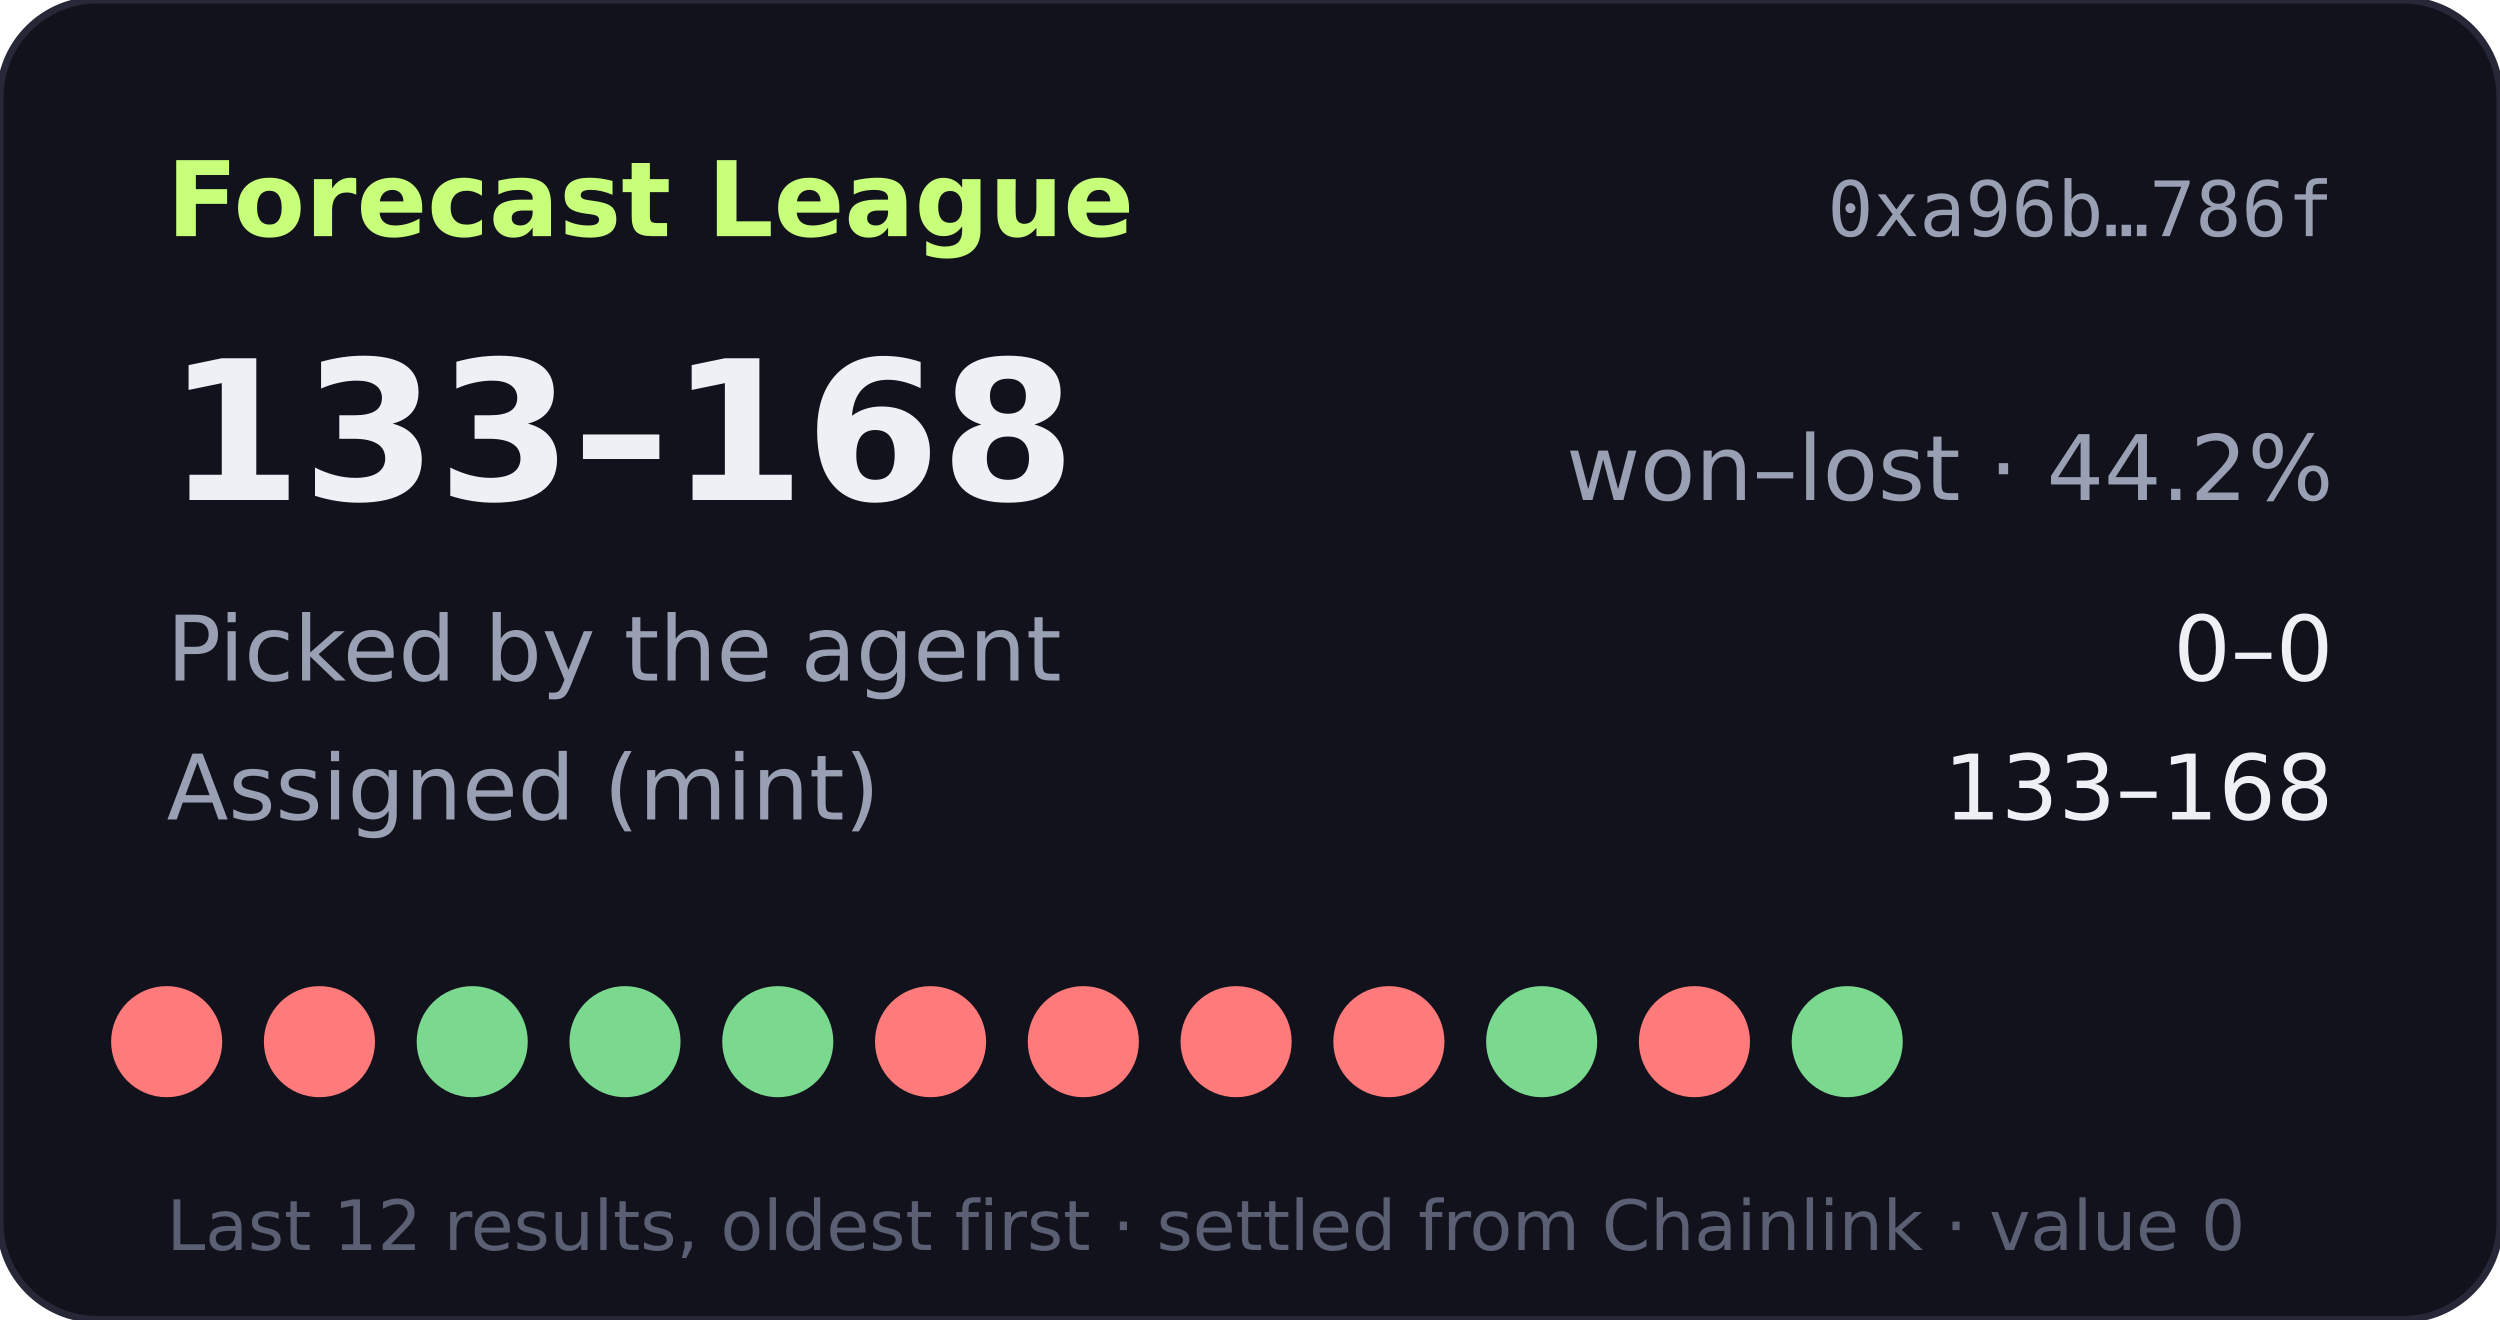
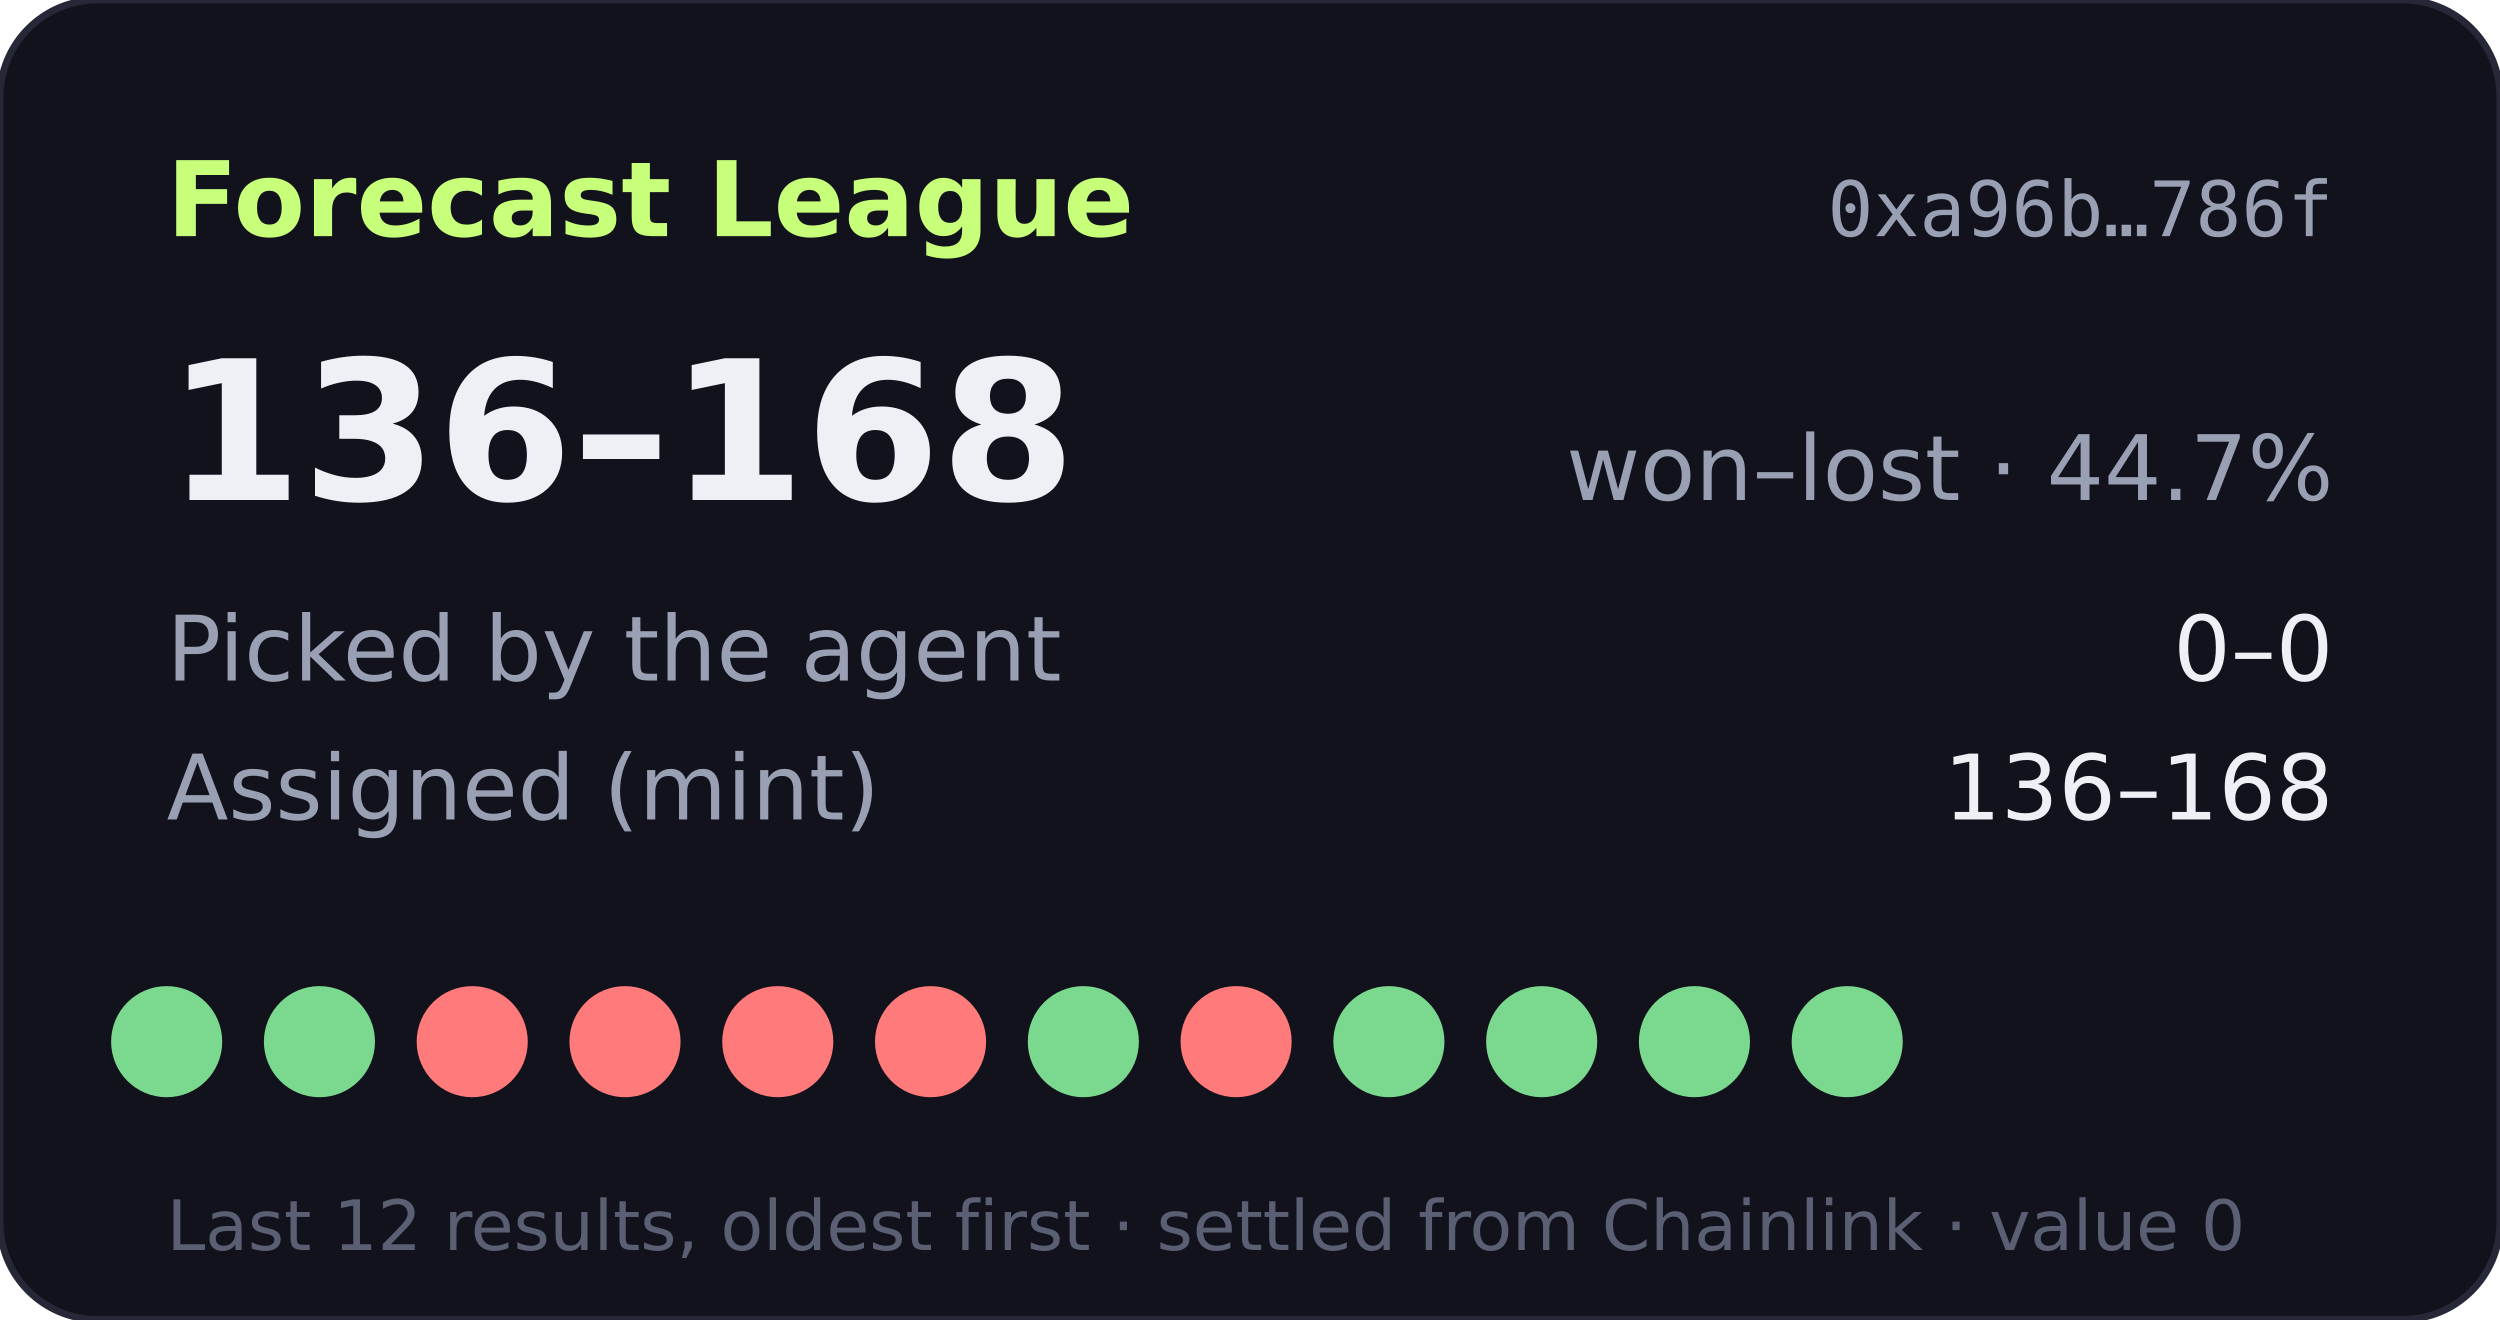
- <svg xmlns="http://www.w3.org/2000/svg" width="360" height="190" viewBox="0 0 360 190" role="img" aria-label="Forecast League record 133-168">
+ <svg xmlns="http://www.w3.org/2000/svg" width="360" height="190" viewBox="0 0 360 190" role="img" aria-label="Forecast League record 136-168">
  <rect width="360" height="190" rx="14" fill="#11121b" stroke="#262838" />
  <text x="24" y="34" fill="#c8ff7a" font-size="15" font-weight="700" font-family="Verdana,DejaVu Sans,sans-serif">Forecast League</text>
  <text x="336" y="34" fill="#9aa0b4" font-size="11" text-anchor="end" font-family="monospace">0xa96b…786f</text>
  <g font-family="Verdana,DejaVu Sans,sans-serif">
-     <text x="24" y="72" fill="#eef0f6" font-size="28" font-weight="700">133–168</text>
-     <text x="336" y="72" fill="#9aa0b4" font-size="13" text-anchor="end">won–lost · 44.2%</text>
+     <text x="24" y="72" fill="#eef0f6" font-size="28" font-weight="700">136–168</text>
+     <text x="336" y="72" fill="#9aa0b4" font-size="13" text-anchor="end">won–lost · 44.7%</text>
    <text x="24" y="98" fill="#9aa0b4" font-size="13">Picked by the agent</text>
    <text x="336" y="98" fill="#eef0f6" font-size="13" text-anchor="end">0–0</text>
    <text x="24" y="118" fill="#9aa0b4" font-size="13">Assigned (mint)</text>
-     <text x="336" y="118" fill="#eef0f6" font-size="13" text-anchor="end">133–168</text>
-     <circle cx="24" cy="150" r="8" fill="#ff7a7a" />
-     <circle cx="46" cy="150" r="8" fill="#ff7a7a" />
-     <circle cx="68" cy="150" r="8" fill="#7bd88f" />
-     <circle cx="90" cy="150" r="8" fill="#7bd88f" />
-     <circle cx="112" cy="150" r="8" fill="#7bd88f" />
+     <text x="336" y="118" fill="#eef0f6" font-size="13" text-anchor="end">136–168</text>
+     <circle cx="24" cy="150" r="8" fill="#7bd88f" />
+     <circle cx="46" cy="150" r="8" fill="#7bd88f" />
+     <circle cx="68" cy="150" r="8" fill="#ff7a7a" />
+     <circle cx="90" cy="150" r="8" fill="#ff7a7a" />
+     <circle cx="112" cy="150" r="8" fill="#ff7a7a" />
    <circle cx="134" cy="150" r="8" fill="#ff7a7a" />
-     <circle cx="156" cy="150" r="8" fill="#ff7a7a" />
+     <circle cx="156" cy="150" r="8" fill="#7bd88f" />
    <circle cx="178" cy="150" r="8" fill="#ff7a7a" />
-     <circle cx="200" cy="150" r="8" fill="#ff7a7a" />
+     <circle cx="200" cy="150" r="8" fill="#7bd88f" />
    <circle cx="222" cy="150" r="8" fill="#7bd88f" />
-     <circle cx="244" cy="150" r="8" fill="#ff7a7a" />
+     <circle cx="244" cy="150" r="8" fill="#7bd88f" />
    <circle cx="266" cy="150" r="8" fill="#7bd88f" />
    <text x="24" y="180" fill="#5a5f73" font-size="10">Last 12 results, oldest first · settled from Chainlink · value 0</text>
  </g>
</svg>
